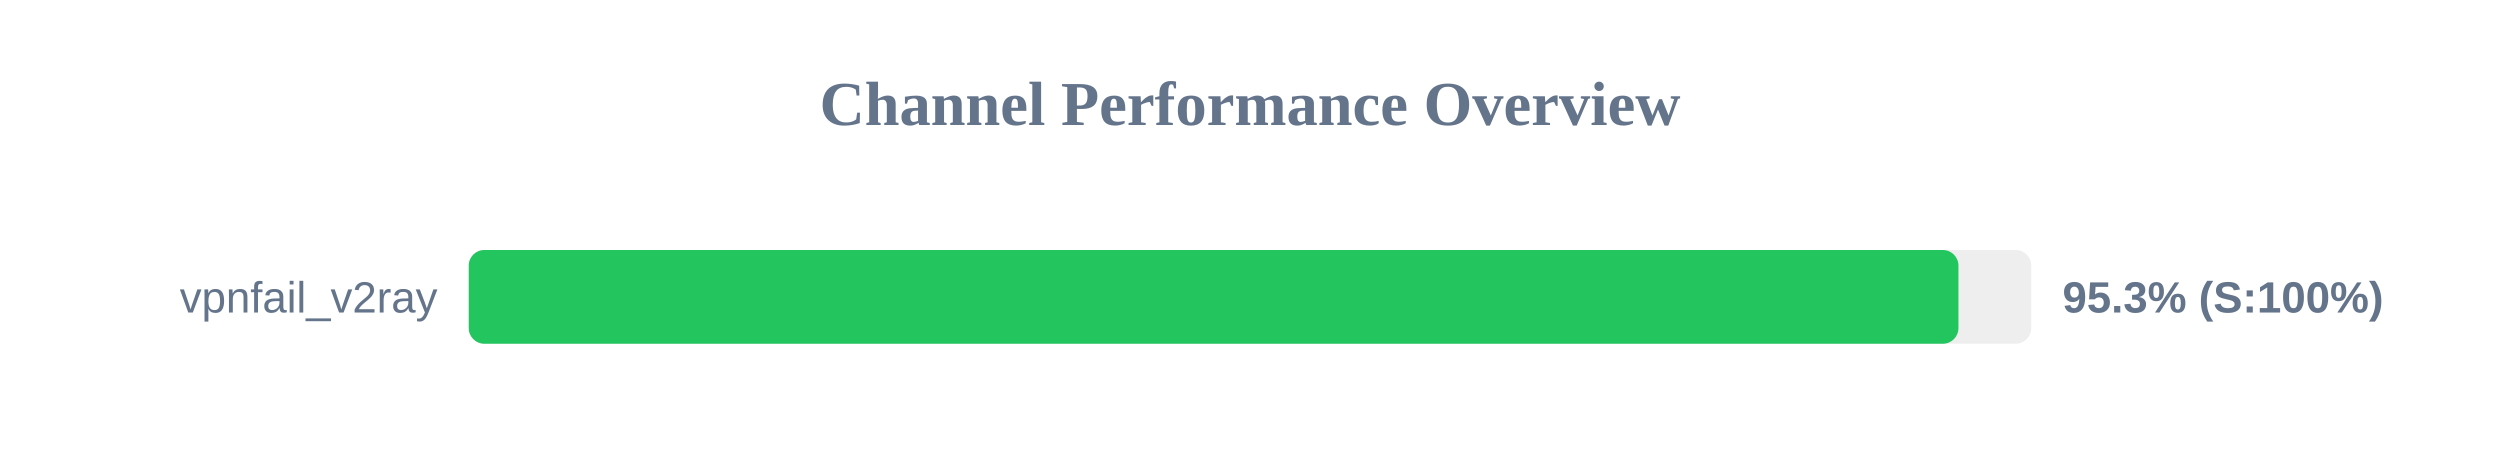
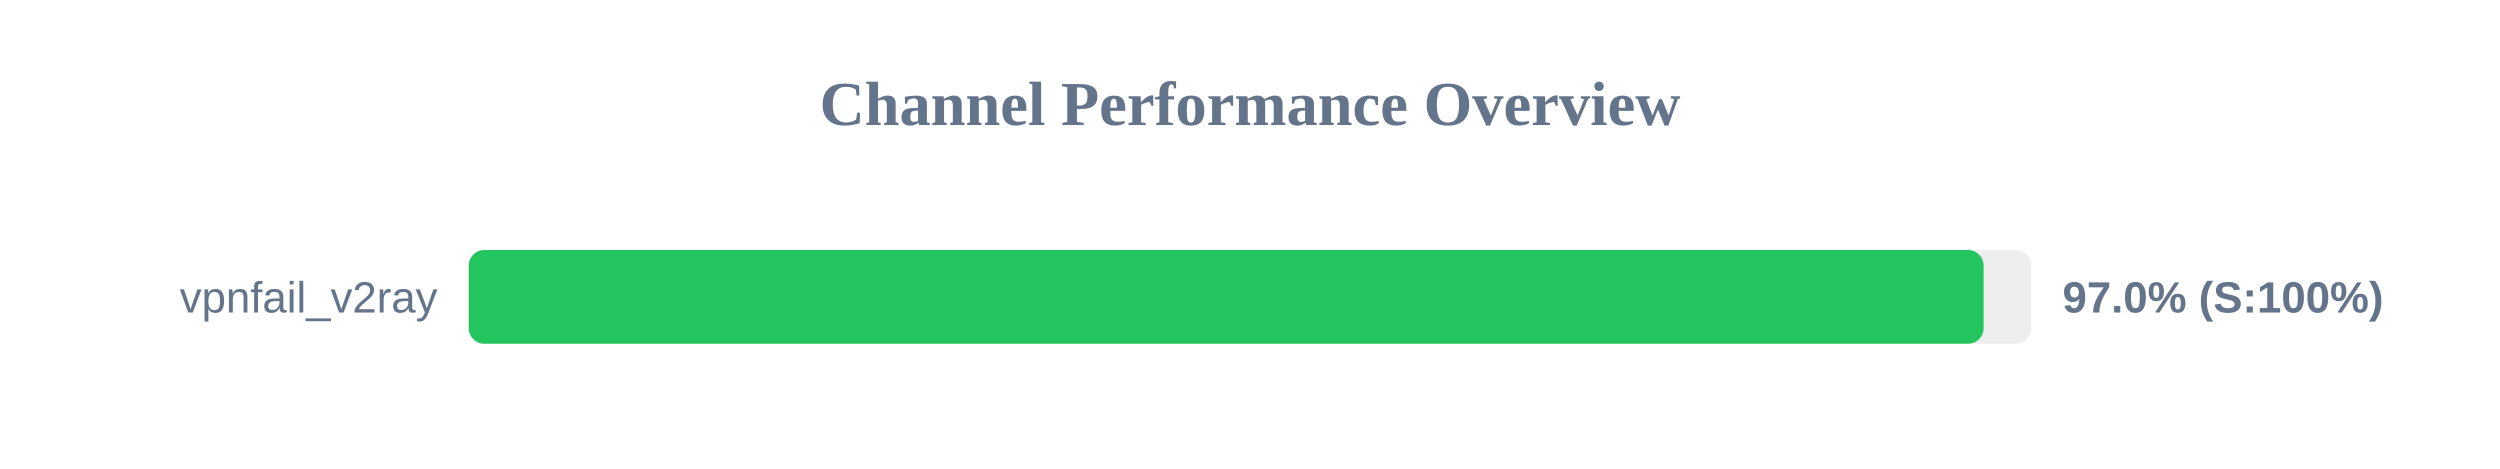
<svg xmlns="http://www.w3.org/2000/svg" width="800" height="150" version="1.1">
  <style>
        .row { font: 14px Arial; fill: #64748b; }
        .score { font: bold 14px Arial; fill: #64748b; }
    </style>
  <text x="400" y="40" text-anchor="middle" font-size="20px" font-weight="bold" fill="#64748b">Channel Performance Overview</text>
  <rect x="150" y="80" width="500" height="30" fill="#eee" rx="5" />
-   <rect x="150" y="80" width="476.7" height="30" fill="#22c55e" rx="5" />
+   <rect x="150" y="80" width="484.75" height="30" fill="#22c55e" rx="5" />
  <text x="140" y="100" text-anchor="end" class="row">vpnfail_v2ray</text>
-   <text x="660" y="100" text-anchor="start" class="score">95.3% (S:100%)</text>
+   <text x="660" y="100" text-anchor="start" class="score">97.0% (S:100%)</text>
</svg>
